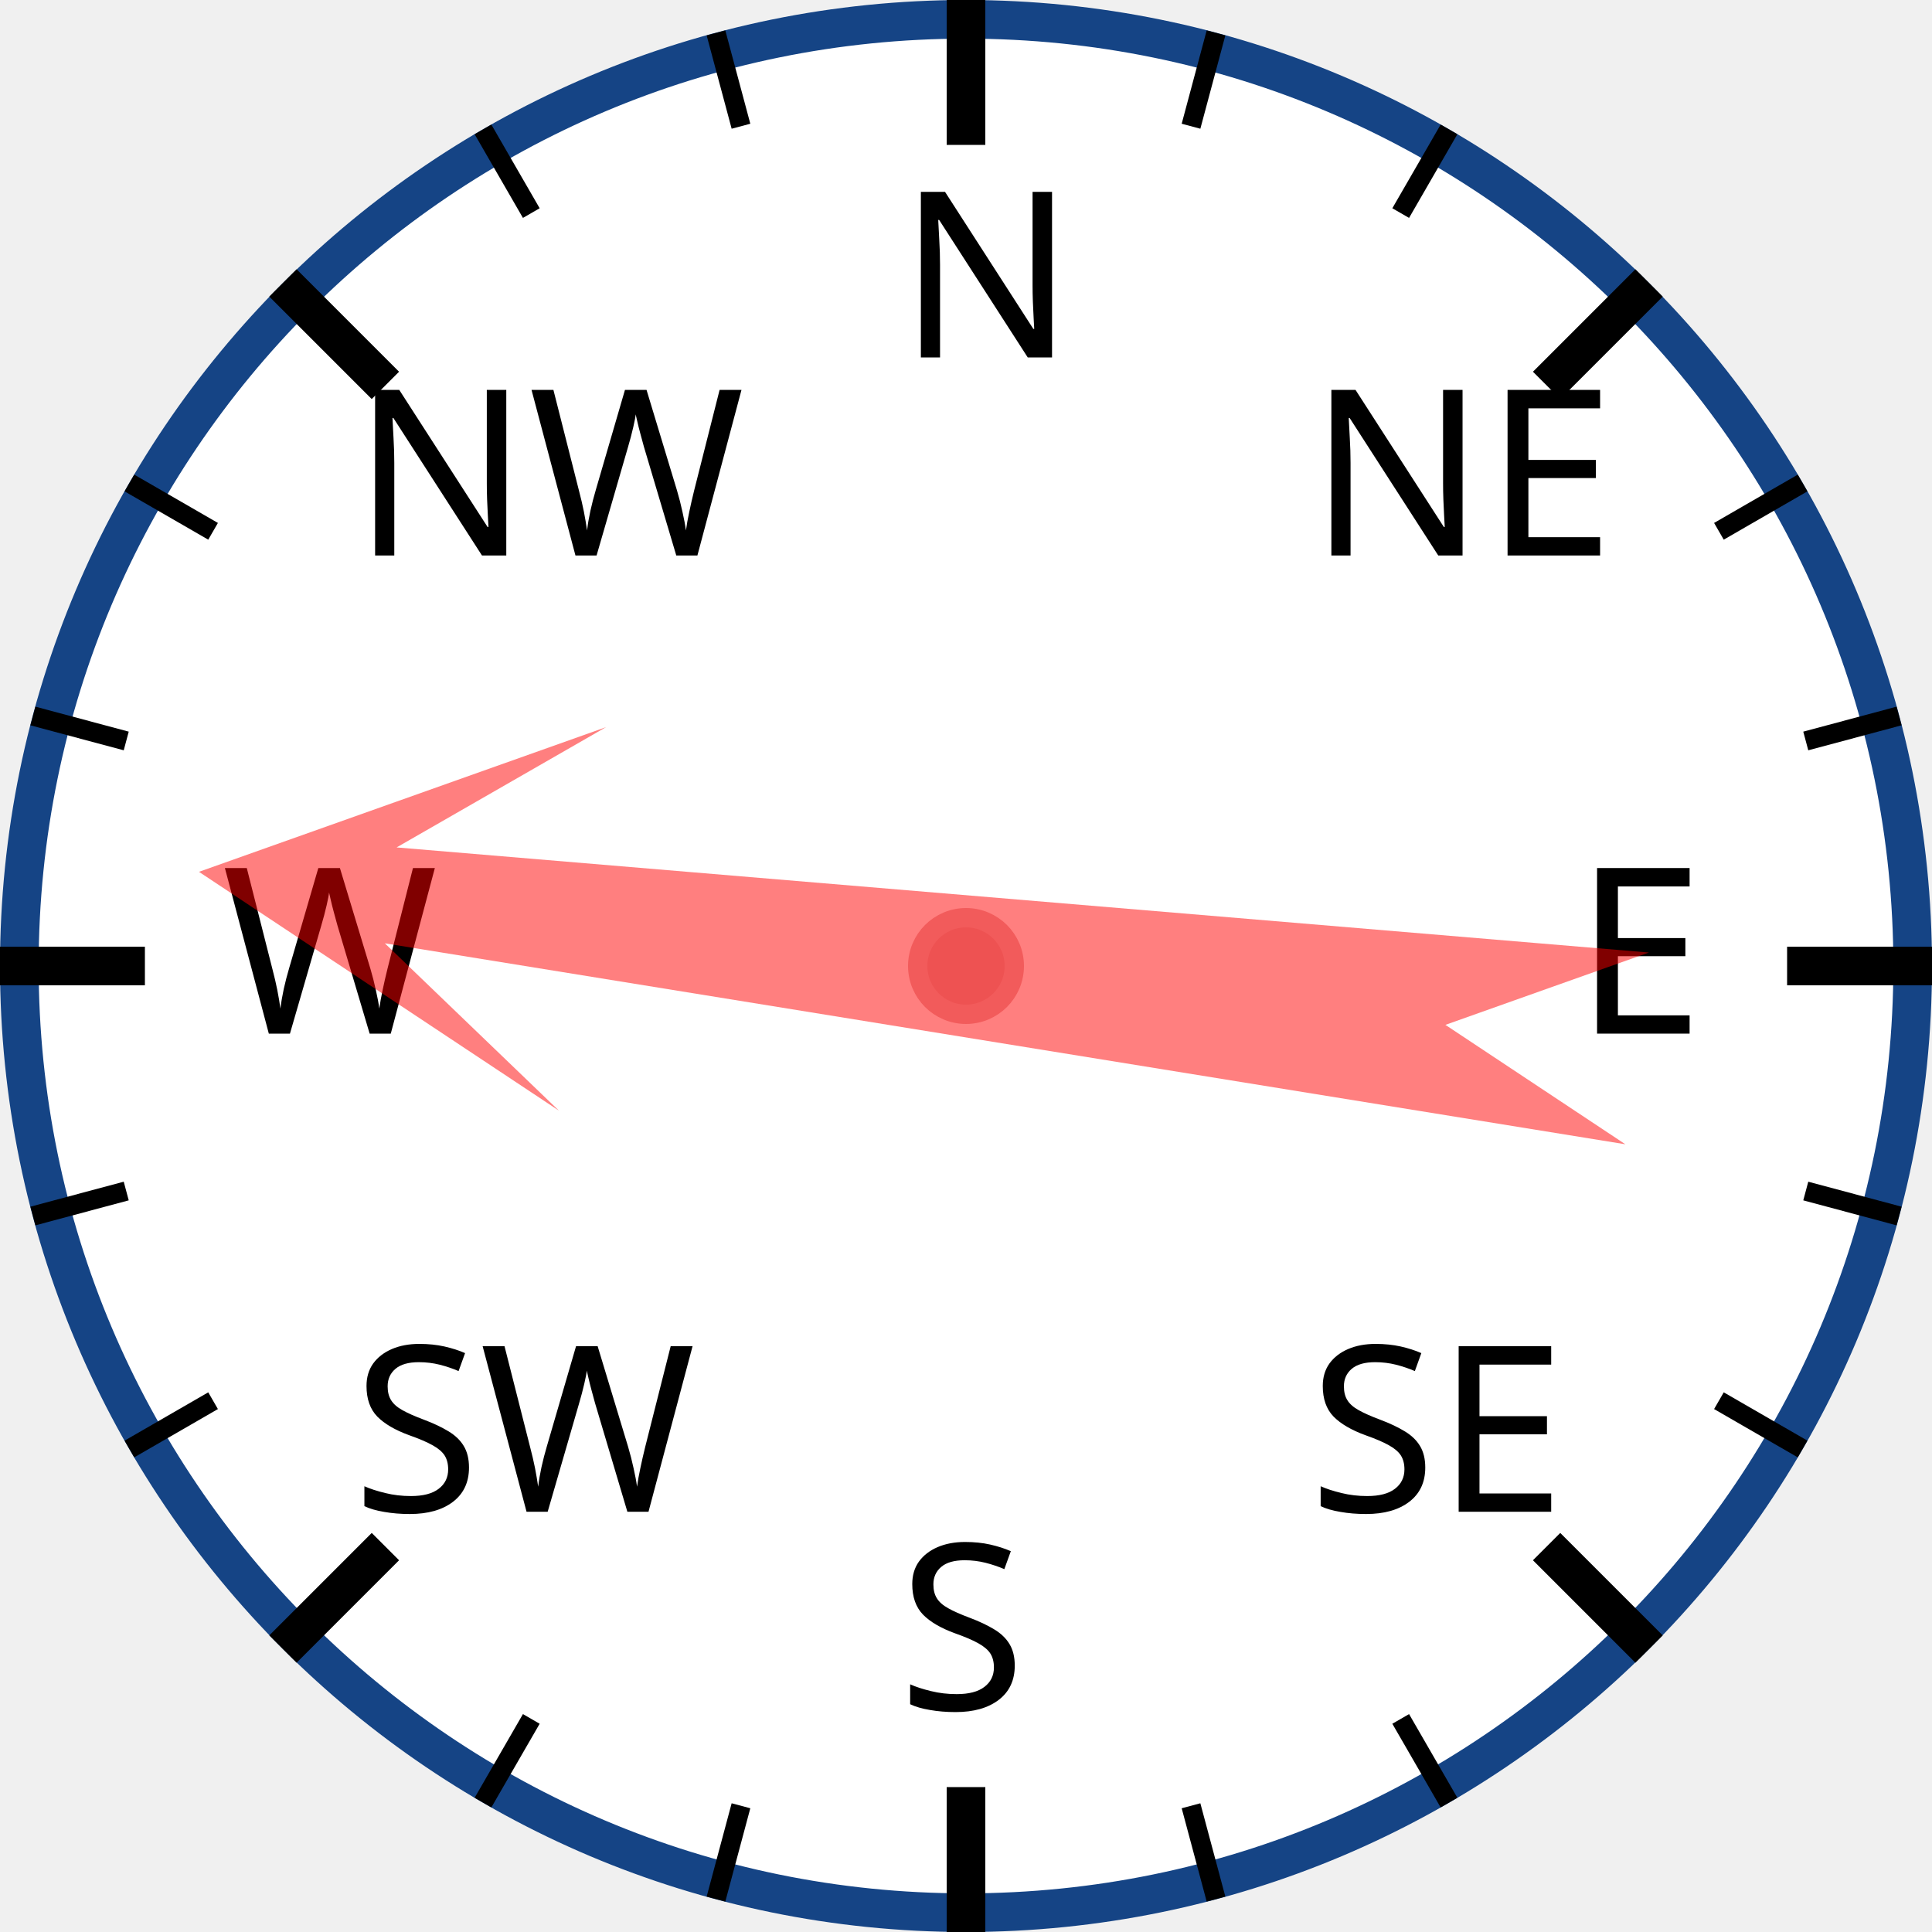
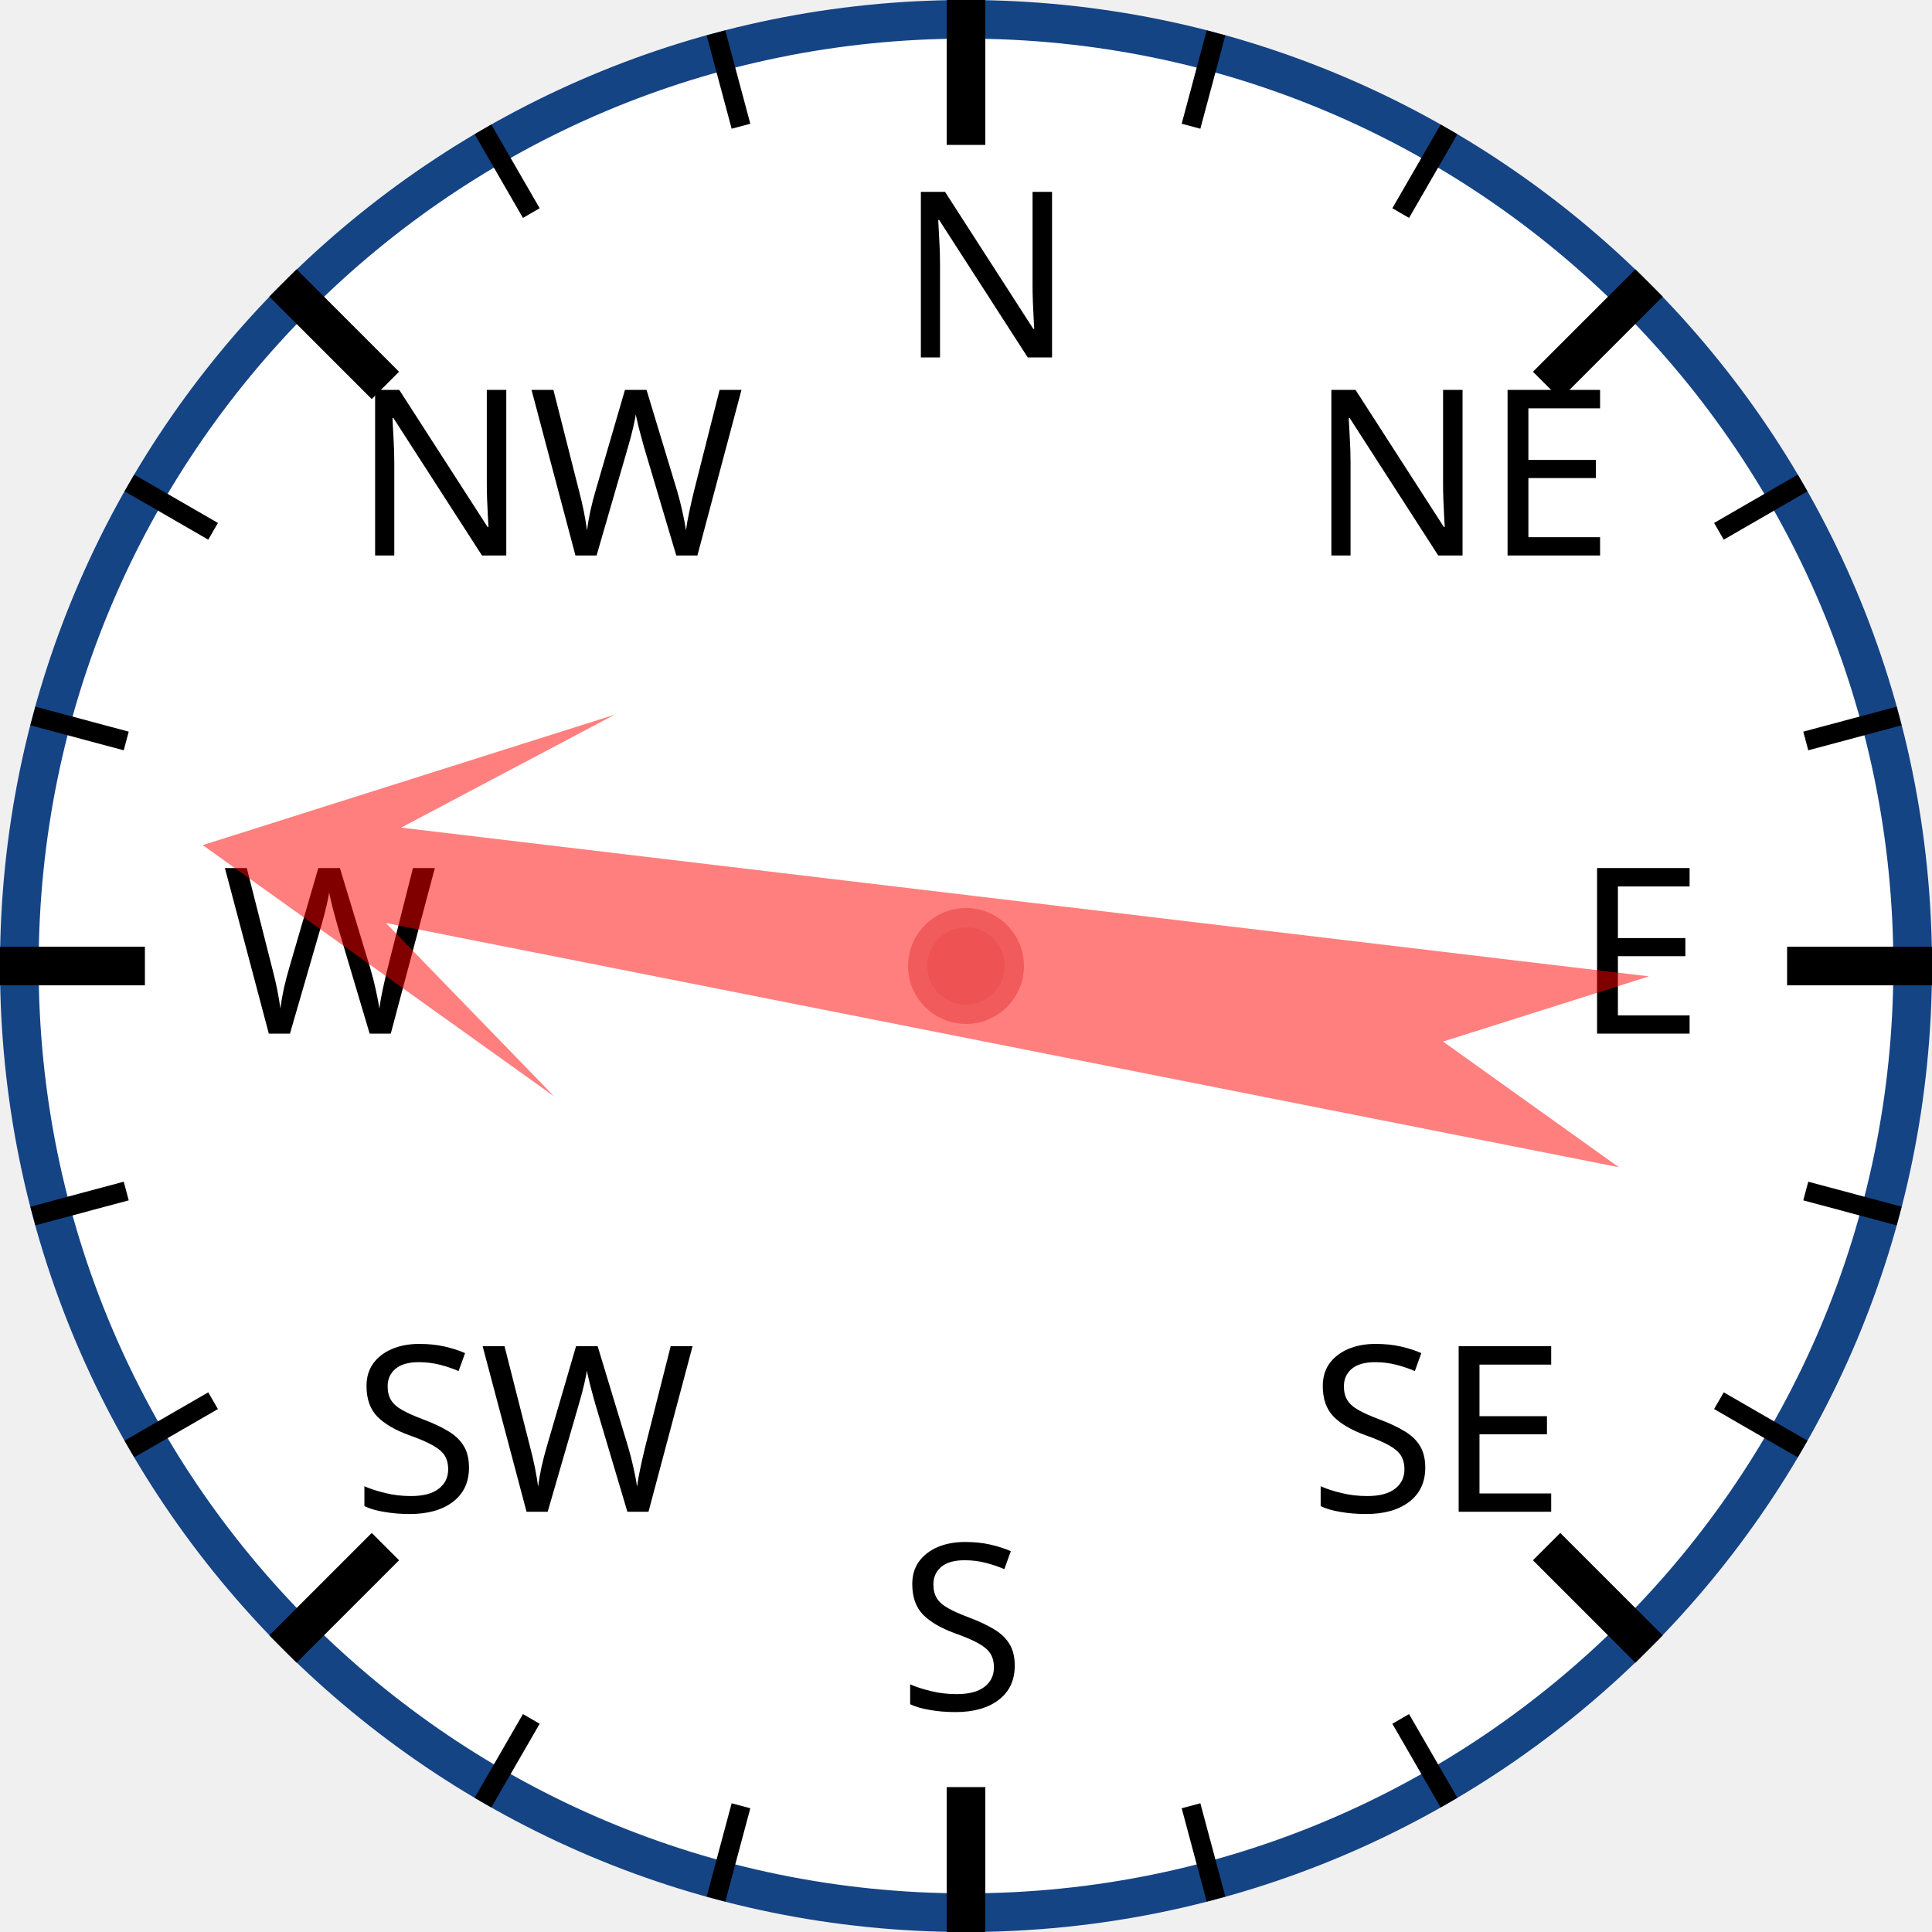
<svg xmlns="http://www.w3.org/2000/svg" width="120px" height="120px" viewBox="0 0 200 200">
  <circle cx="100" cy="100" r="98" style="fill: white; stroke: #154485; stroke-width: 4;" />
  <text x="93.0" y="37.0" style="font-family: sans-serif; font-size: 18pt;">N</text>
  <line x1="100.0" y1="0.0" x2="100.0" y2="15.0" style="stroke: black; stroke-width: 4;" />
  <line x1="74.118" y1="3.407" x2="76.706" y2="13.067" style="stroke: black; stroke-width: 2;" />
  <line x1="50" y1="13.397" x2="55" y2="22.058" style="stroke: black; stroke-width: 2;" />
  <text x="36.503" y="57.503" style="font-family: sans-serif; font-size: 18pt;">NW</text>
  <line x1="29.289" y1="29.289" x2="39.896" y2="39.896" style="stroke: black; stroke-width: 4;" />
  <line x1="13.397" y1="50" x2="22.058" y2="55" style="stroke: black; stroke-width: 2;" />
  <line x1="3.407" y1="74.118" x2="13.067" y2="76.706" style="stroke: black; stroke-width: 2;" />
  <text x="23.0" y="107.0" style="font-family: sans-serif; font-size: 18pt;">W</text>
  <line x1="0.0" y1="100.0" x2="15.0" y2="100.0" style="stroke: black; stroke-width: 4;" />
  <line x1="3.407" y1="125.882" x2="13.067" y2="123.294" style="stroke: black; stroke-width: 2;" />
  <line x1="13.397" y1="150" x2="22.058" y2="145" style="stroke: black; stroke-width: 2;" />
  <text x="36.503" y="156.497" style="font-family: sans-serif; font-size: 18pt;">SW</text>
  <line x1="29.289" y1="170.711" x2="39.896" y2="160.104" style="stroke: black; stroke-width: 4;" />
  <line x1="50" y1="186.603" x2="55" y2="177.942" style="stroke: black; stroke-width: 2;" />
  <line x1="74.118" y1="196.593" x2="76.706" y2="186.933" style="stroke: black; stroke-width: 2;" />
  <text x="93" y="177.0" style="font-family: sans-serif; font-size: 18pt;">S</text>
  <line x1="100" y1="200.0" x2="100" y2="185.0" style="stroke: black; stroke-width: 4;" />
  <line x1="125.882" y1="196.593" x2="123.294" y2="186.933" style="stroke: black; stroke-width: 2;" />
  <line x1="150.0" y1="186.603" x2="145.0" y2="177.942" style="stroke: black; stroke-width: 2;" />
  <text x="135.497" y="156.497" style="font-family: sans-serif; font-size: 18pt;">SE</text>
  <line x1="170.711" y1="170.711" x2="160.104" y2="160.104" style="stroke: black; stroke-width: 4;" />
  <line x1="186.603" y1="150" x2="177.942" y2="145" style="stroke: black; stroke-width: 2;" />
  <line x1="196.593" y1="125.882" x2="186.933" y2="123.294" style="stroke: black; stroke-width: 2;" />
  <text x="163.0" y="107" style="font-family: sans-serif; font-size: 18pt;">E</text>
  <line x1="200.0" y1="100" x2="185.0" y2="100" style="stroke: black; stroke-width: 4;" />
  <line x1="196.593" y1="74.118" x2="186.933" y2="76.706" style="stroke: black; stroke-width: 2;" />
  <line x1="186.603" y1="50" x2="177.942" y2="55" style="stroke: black; stroke-width: 2;" />
  <text x="135.497" y="57.503" style="font-family: sans-serif; font-size: 18pt;">NE</text>
  <line x1="170.711" y1="29.289" x2="160.104" y2="39.896" style="stroke: black; stroke-width: 4;" />
  <line x1="150" y1="13.397" x2="145" y2="22.058" style="stroke: black; stroke-width: 2;" />
  <line x1="125.882" y1="3.407" x2="123.294" y2="13.067" style="stroke: black; stroke-width: 2;" />
-   <polygon points="100 20 120 60 105 40 110 170 100 150 90 170 95 40 80 60" style="fill: red; fill-opacity: 0.5;" transform="rotate(277,100,100)" />
+   <polygon points="100 20 120 60 105 40 110 170 100 150 90 170 95 40 80 60" style="fill: red; fill-opacity: 0.5;" transform="rotate(279,100,100)" />
  <circle cx="100" cy="100" r="5" style="fill: #EE5252; stroke: #F25B5B; stroke-width: 2;" />
</svg>
